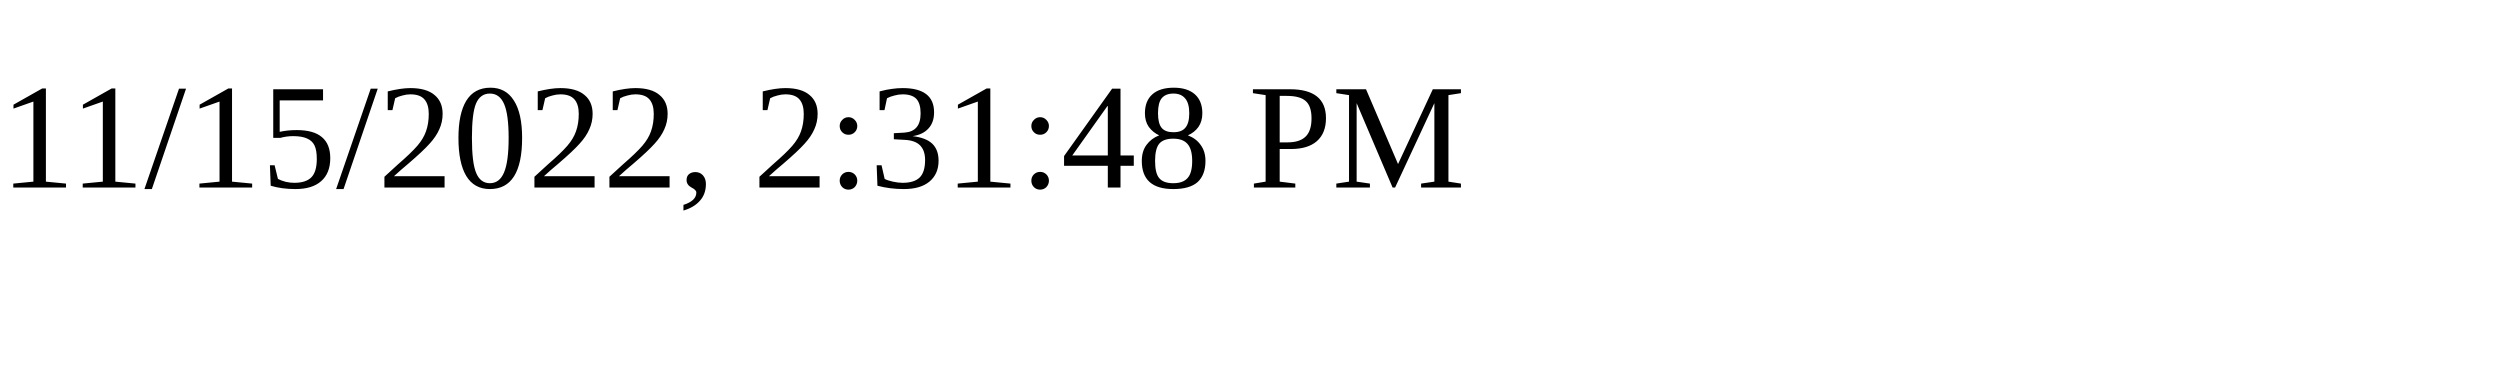
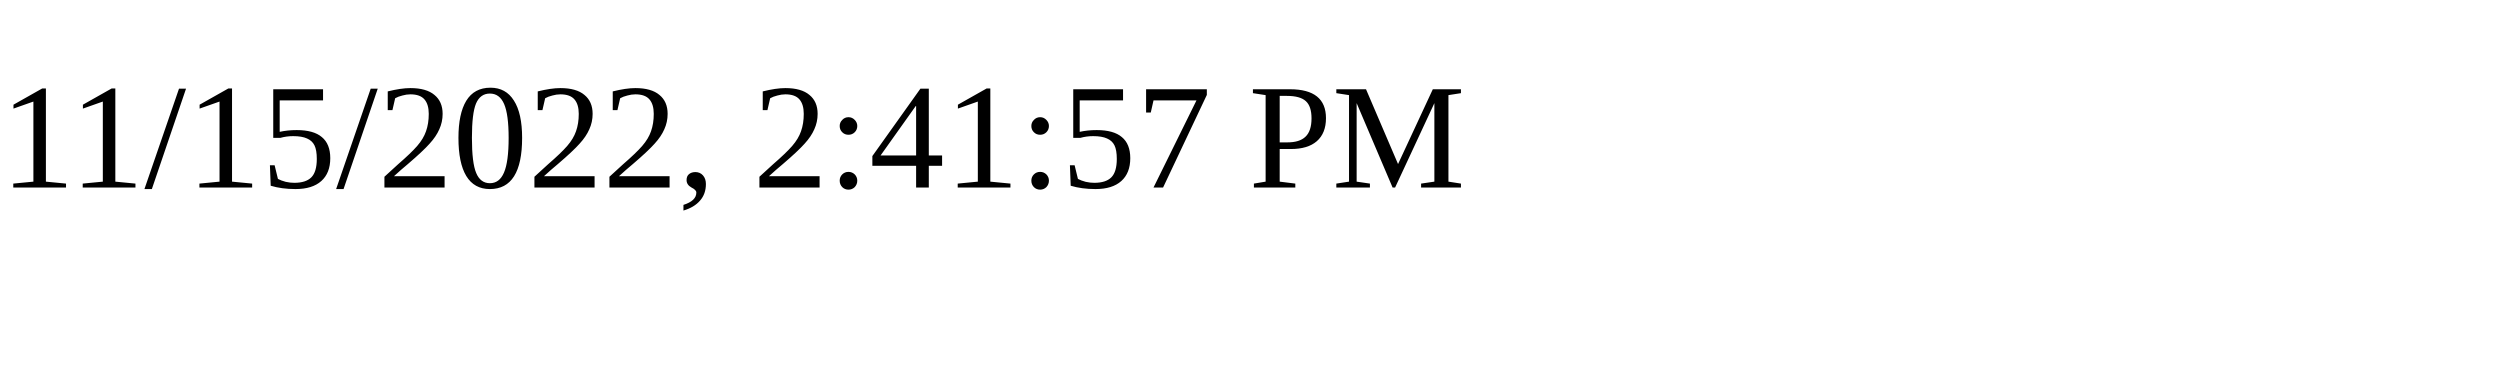
<svg xmlns="http://www.w3.org/2000/svg" height="30" width="200">
-   <text x="0" y="15">11/15/2022, 2:31:48 PM</text>
+   <text x="0" y="15">11/15/2022, 2:41:57 PM</text>
</svg>
